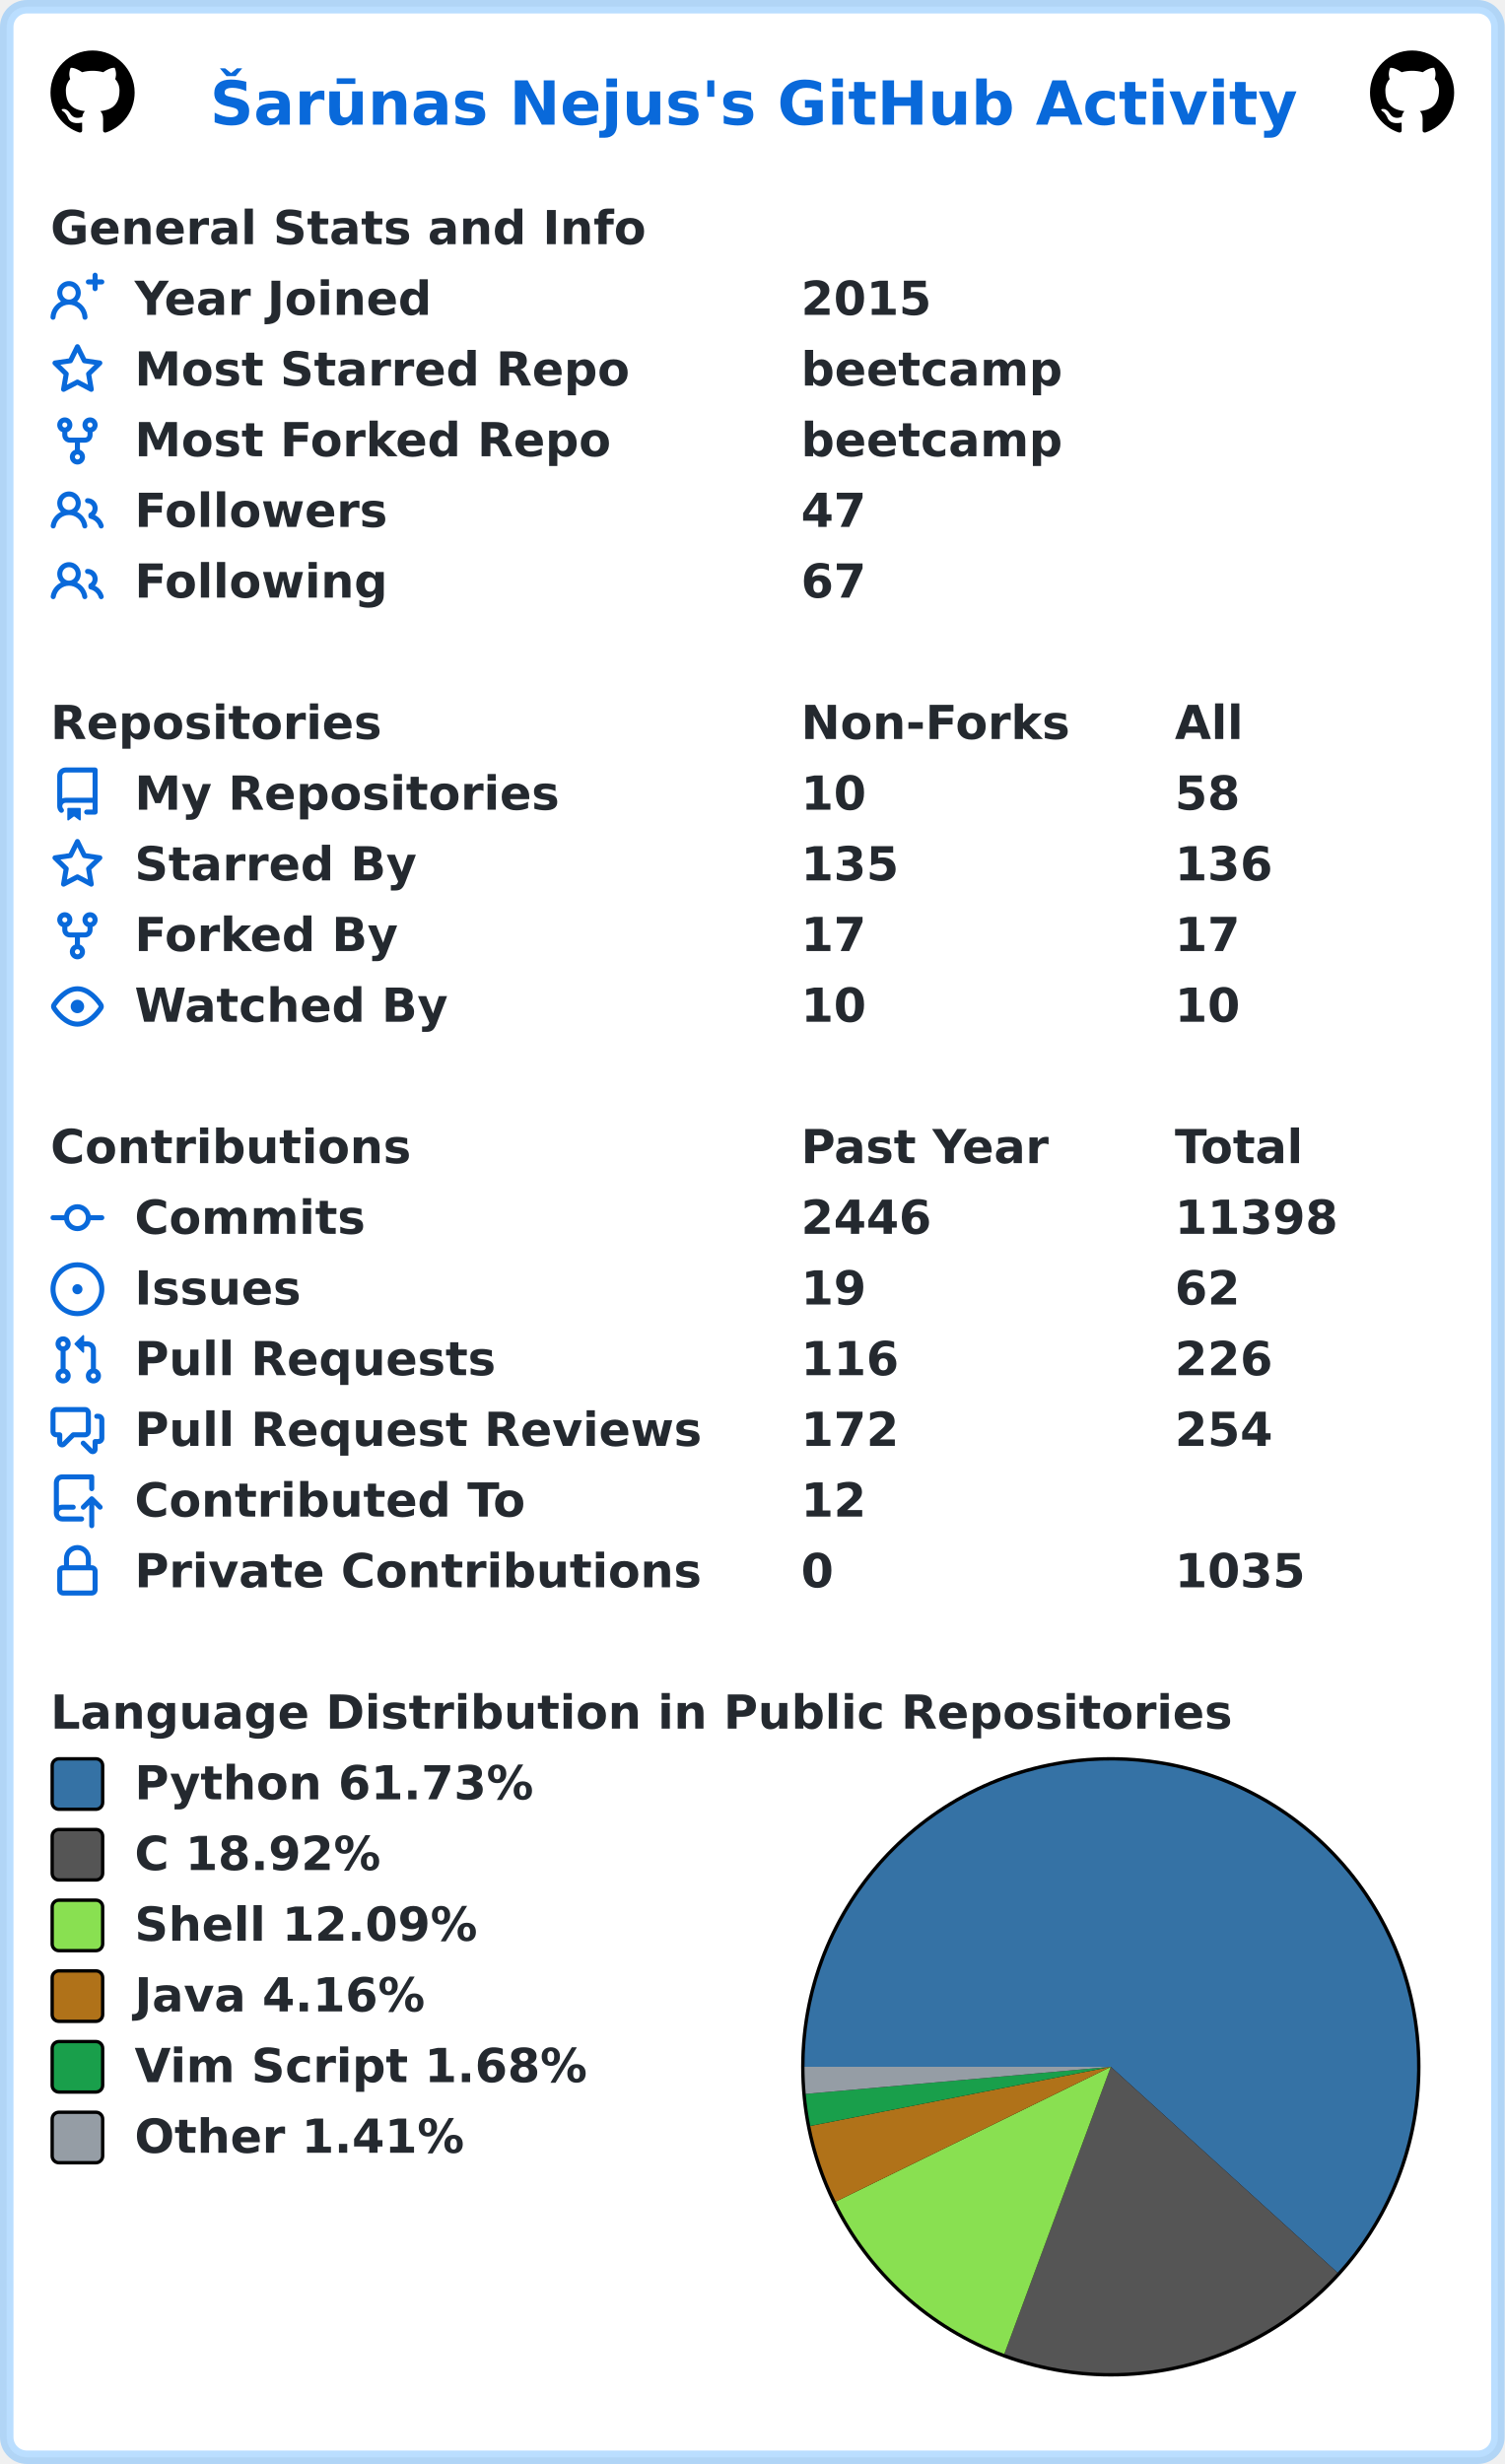
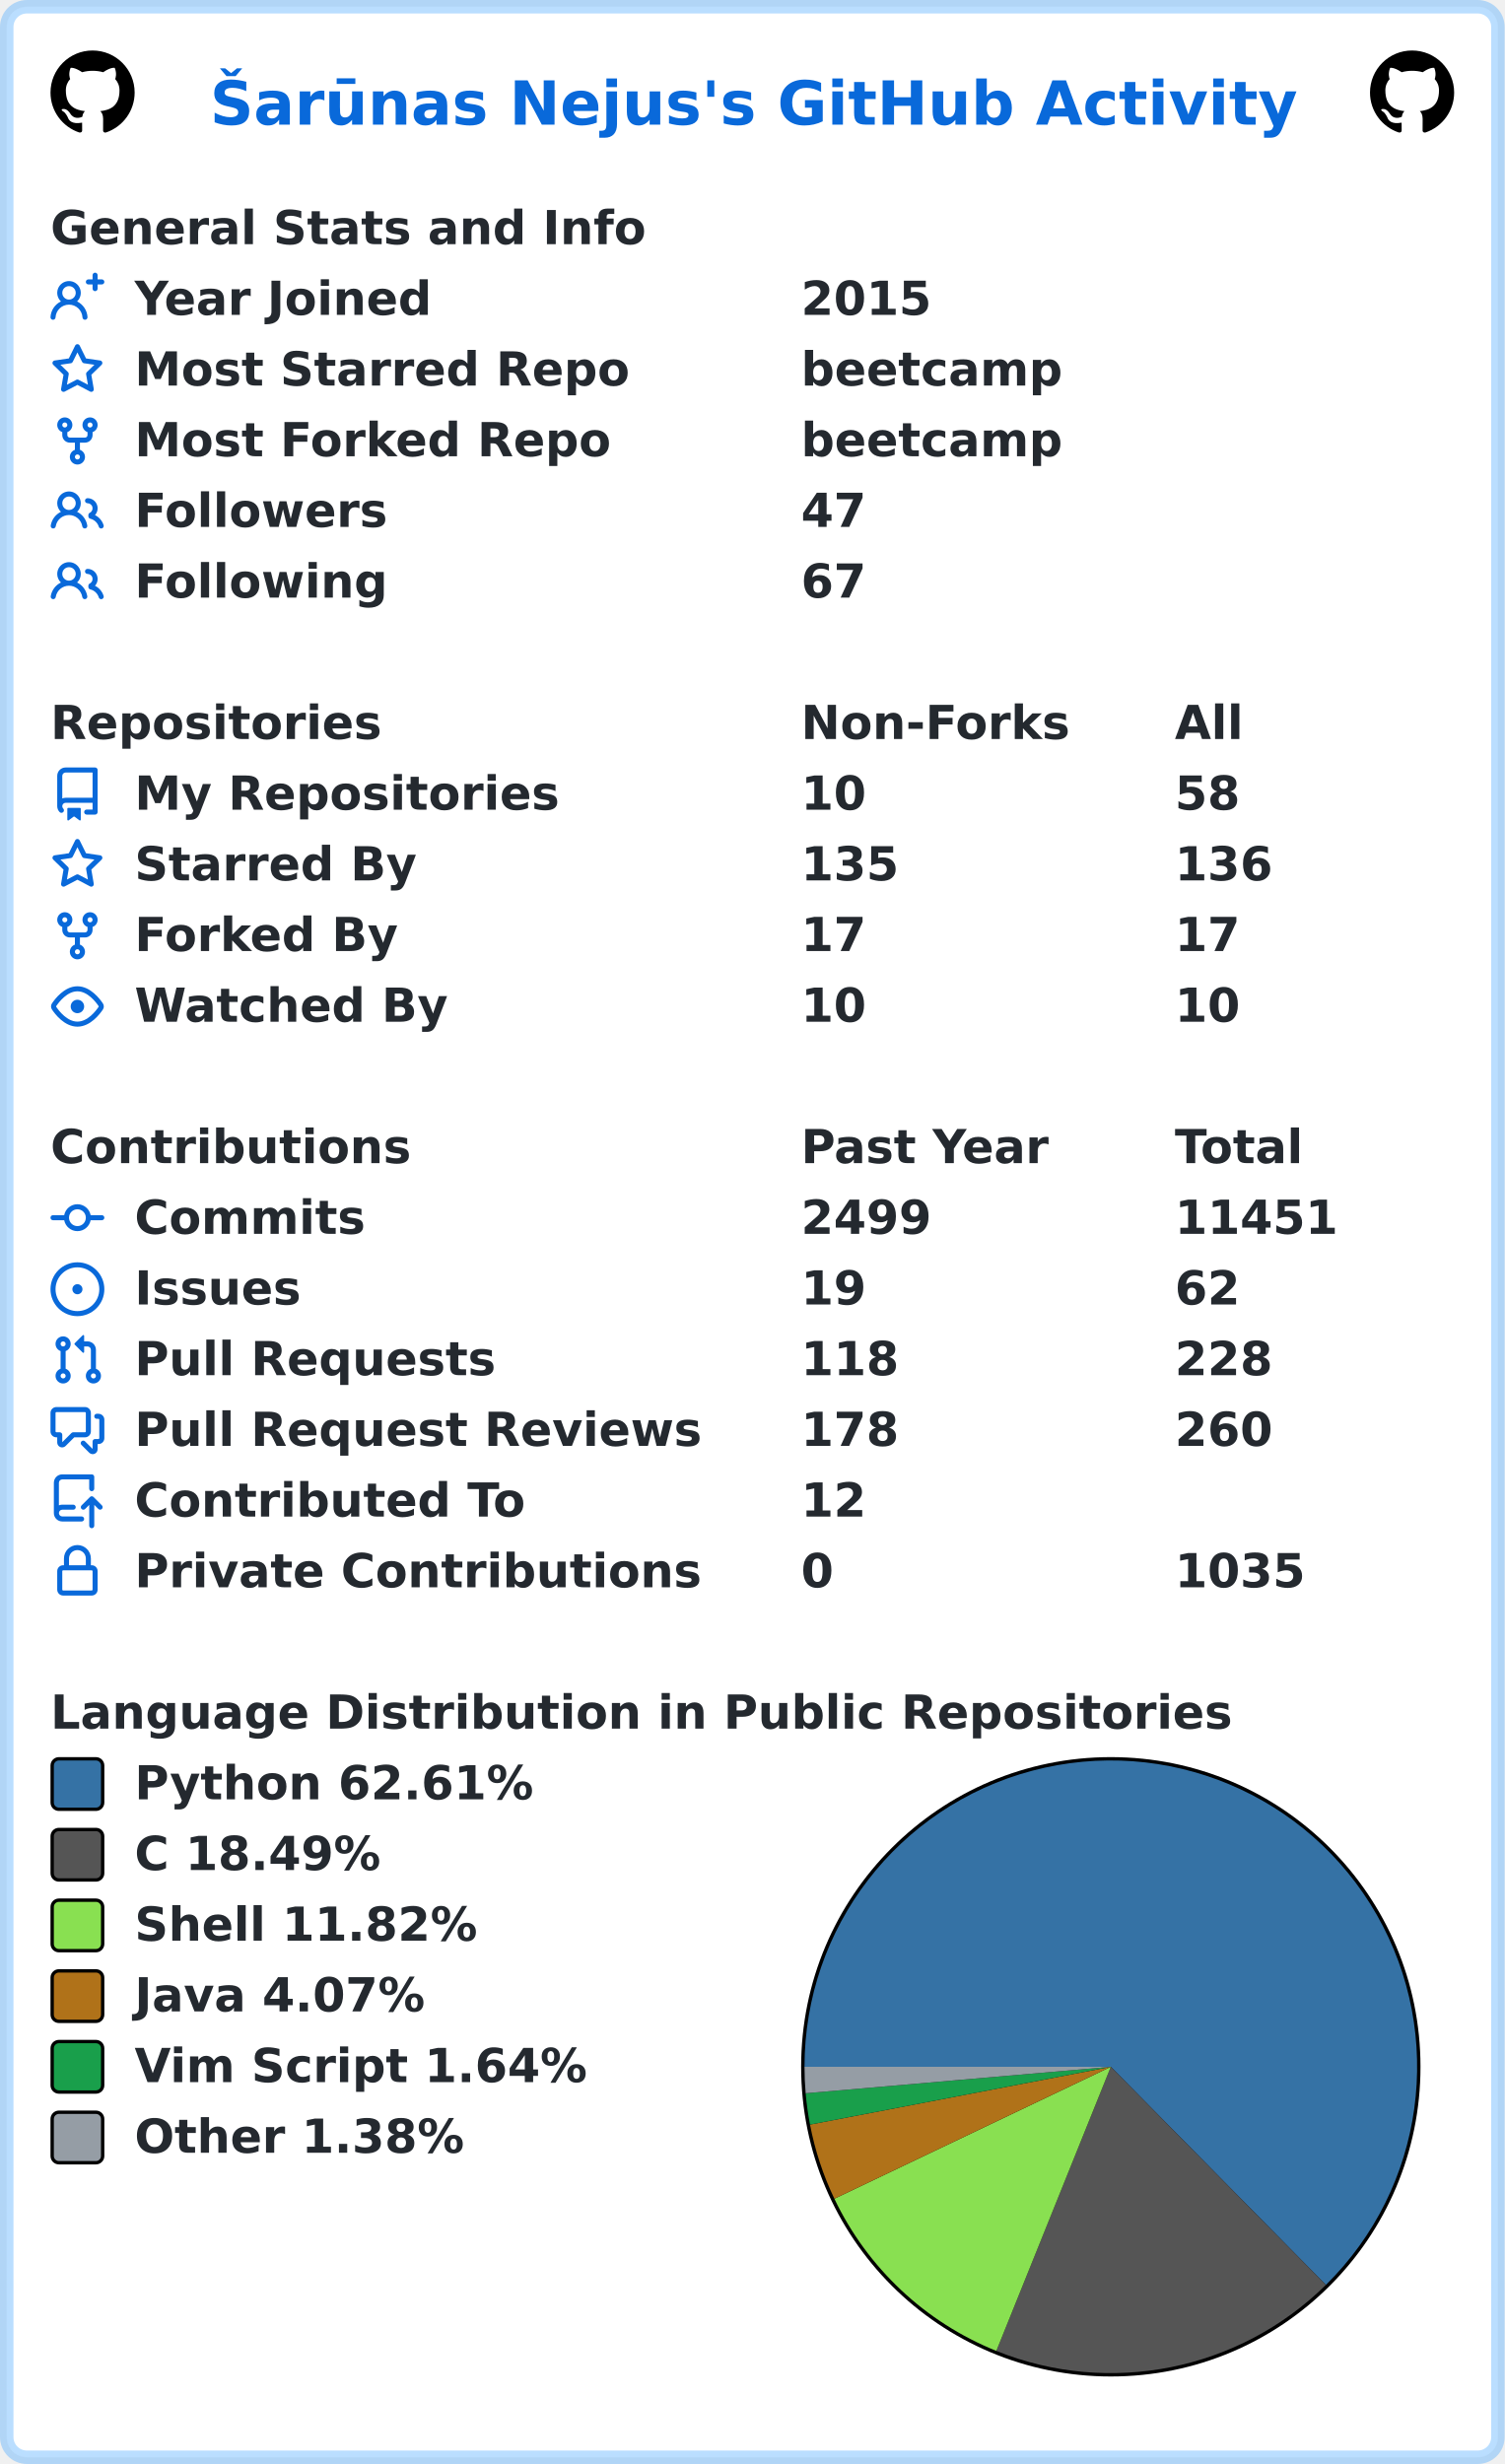
<svg xmlns="http://www.w3.org/2000/svg" width="447" height="732" viewBox="0 0 447 732" lang="en" xml:lang="en">
  <rect x="2" y="2" stroke-width="4" rx="6" width="443" height="728" stroke="rgba(84,174,255,0.4)" fill="#ffffff" />
  <g font-weight="600" font-size="110pt" font-family="Verdana,Geneva,DejaVu Sans,sans-serif" text-rendering="geometricPrecision">
    <text x="507" y="301" lengthAdjust="spacingAndGlyphs" textLength="2613" transform="scale(0.123)" fill="#0969da">Šarūnas Nejus's GitHub Activity</text>
    <svg x="15" y="15" width="25" height="25" viewBox="0 0 16 16">
      <path fill="#000000" fill-rule="evenodd" d="M8 0C3.58 0 0 3.58 0 8c0 3.54 2.29 6.53 5.47 7.59.4.07.55-.17.55-.38 0-.19-.01-.82-.01-1.49-2.01.37-2.53-.49-2.69-.94-.09-.23-.48-.94-.82-1.13-.28-.15-.68-.52-.01-.53.63-.01 1.08.58 1.23.82.72 1.21 1.87.87 2.33.66.07-.52.28-.87.51-1.07-1.78-.2-3.64-.89-3.64-3.95 0-.87.31-1.59.82-2.15-.08-.2-.36-1.02.08-2.12 0 0 .67-.21 2.2.82.64-.18 1.32-.27 2-.27.68 0 1.36.09 2 .27 1.53-1.04 2.2-.82 2.2-.82.44 1.1.16 1.92.08 2.12.51.56.82 1.27.82 2.15 0 3.07-1.87 3.75-3.65 3.95.29.25.54.73.54 1.48 0 1.07-.01 1.93-.01 2.2 0 .21.15.46.55.38A8.013 8.013 0 0016 8c0-4.42-3.58-8-8-8z" />
    </svg>
    <svg x="407" y="15" width="25" height="25" viewBox="0 0 16 16">
      <path fill="#000000" fill-rule="evenodd" d="M8 0C3.58 0 0 3.58 0 8c0 3.54 2.29 6.53 5.47 7.59.4.07.55-.17.55-.38 0-.19-.01-.82-.01-1.49-2.01.37-2.53-.49-2.69-.94-.09-.23-.48-.94-.82-1.13-.28-.15-.68-.52-.01-.53.63-.01 1.08.58 1.23.82.72 1.21 1.87.87 2.33.66.07-.52.28-.87.51-1.07-1.78-.2-3.64-.89-3.64-3.95 0-.87.31-1.59.82-2.15-.08-.2-.36-1.02.08-2.12 0 0 .67-.21 2.2.82.64-.18 1.32-.27 2-.27.68 0 1.36.09 2 .27 1.53-1.04 2.2-.82 2.2-.82.44 1.1.16 1.92.08 2.12.51.56.82 1.27.82 2.15 0 3.07-1.87 3.75-3.65 3.95.29.25.54.73.54 1.48 0 1.07-.01 1.93-.01 2.2 0 .21.15.46.55.38A8.013 8.013 0 0016 8c0-4.42-3.58-8-8-8z" />
    </svg>
    <g transform="translate(0, 60)" fill="#24292f">
      <g transform="translate(15, 0)">
        <g transform="scale(0.095)">
          <text x="0" y="132" textLength="1851" lengthAdjust="spacingAndGlyphs">General Stats and Info</text>
        </g>
      </g>
      <g transform="translate(15, 21)">
        <path fill="#0969da" fill-rule="evenodd" d="M13.25 0a.75.75 0 01.75.75V2h1.25a.75.75 0 010 1.5H14v1.25a.75.75 0 01-1.5 0V3.5h-1.25a.75.75 0 010-1.5h1.25V.75a.75.75 0 01.75-.75zM5.5 4a2 2 0 100 4 2 2 0 000-4zm2.4 4.548a3.5 3.5 0 10-4.799 0 5.527 5.527 0 00-3.1 4.66.75.75 0 101.498.085A4.01 4.01 0 015.5 9.5a4.01 4.01 0 014.001 3.793.75.75 0 101.498-.086 5.527 5.527 0 00-3.1-4.659z" />
        <g transform="scale(0.095)">
          <text lengthAdjust="spacingAndGlyphs" textLength="932" x="263" y="132">Year Joined</text>
          <text lengthAdjust="spacingAndGlyphs" textLength="420" x="2347" y="132">2015</text>
        </g>
      </g>
      <g transform="translate(15, 42)">
        <path fill="#0969da" fill-rule="evenodd" d="M8 .25a.75.75 0 01.673.418l1.882 3.815 4.21.612a.75.75 0 01.416 1.279l-3.046 2.97.719 4.192a.75.75 0 01-1.088.791L8 12.347l-3.766 1.98a.75.75 0 01-1.088-.79l.72-4.194L.818 6.374a.75.75 0 01.416-1.28l4.21-.611L7.327.668A.75.75 0 018 .25zm0 2.445L6.615 5.5a.75.75 0 01-.564.41l-3.097.45 2.24 2.184a.75.75 0 01.216.664l-.528 3.084 2.769-1.456a.75.75 0 01.698 0l2.77 1.456-.53-3.084a.75.75 0 01.216-.664l2.24-2.183-3.096-.45a.75.75 0 01-.564-.41L8 2.694v.001z" />
        <g transform="scale(0.095)">
          <text lengthAdjust="spacingAndGlyphs" textLength="1532" x="263" y="132">Most Starred Repo</text>
          <text lengthAdjust="spacingAndGlyphs" textLength="830" x="2347" y="132">beetcamp</text>
        </g>
      </g>
      <g transform="translate(15, 63)">
        <path fill="#0969da" fill-rule="evenodd" d="M5 3.25a.75.75 0 11-1.5 0 .75.75 0 011.5 0zm0 2.122a2.25 2.25 0 10-1.5 0v.878A2.25 2.25 0 005.75 8.5h1.5v2.128a2.251 2.251 0 101.5 0V8.5h1.5a2.25 2.25 0 002.25-2.25v-.878a2.25 2.25 0 10-1.5 0v.878a.75.75 0 01-.75.75h-4.5A.75.75 0 015 6.25v-.878zm3.75 7.378a.75.75 0 11-1.5 0 .75.75 0 011.5 0zm3-8.75a.75.75 0 100-1.5.75.75 0 000 1.5z" />
        <g transform="scale(0.095)">
          <text lengthAdjust="spacingAndGlyphs" textLength="1485" x="263" y="132">Most Forked Repo</text>
          <text lengthAdjust="spacingAndGlyphs" textLength="830" x="2347" y="132">beetcamp</text>
        </g>
      </g>
      <g transform="translate(15, 84)">
        <path fill="#0969da" fill-rule="evenodd" d="M5.5 3.5a2 2 0 100 4 2 2 0 000-4zM2 5.5a3.5 3.5 0 115.898 2.549 5.507 5.507 0 013.034 4.084.75.75 0 11-1.482.235 4.001 4.001 0 00-7.9 0 .75.75 0 01-1.482-.236A5.507 5.507 0 013.102 8.05 3.49 3.49 0 012 5.5zM11 4a.75.75 0 100 1.5 1.5 1.5 0 01.666 2.844.75.75 0 00-.416.672v.352a.75.75 0 00.574.73c1.2.289 2.162 1.2 2.522 2.372a.75.75 0 101.434-.44 5.01 5.01 0 00-2.56-3.012A3 3 0 0011 4z" />
        <g transform="scale(0.095)">
          <text lengthAdjust="spacingAndGlyphs" textLength="778" x="263" y="132">Followers</text>
          <text lengthAdjust="spacingAndGlyphs" textLength="210" x="2347" y="132">47</text>
        </g>
      </g>
      <g transform="translate(15, 105)">
        <path fill="#0969da" fill-rule="evenodd" d="M5.5 3.5a2 2 0 100 4 2 2 0 000-4zM2 5.5a3.5 3.5 0 115.898 2.549 5.507 5.507 0 013.034 4.084.75.75 0 11-1.482.235 4.001 4.001 0 00-7.9 0 .75.75 0 01-1.482-.236A5.507 5.507 0 013.102 8.05 3.49 3.49 0 012 5.5zM11 4a.75.75 0 100 1.5 1.5 1.5 0 01.666 2.844.75.75 0 00-.416.672v.352a.75.75 0 00.574.73c1.2.289 2.162 1.2 2.522 2.372a.75.75 0 101.434-.44 5.01 5.01 0 00-2.56-3.012A3 3 0 0011 4z" />
        <g transform="scale(0.095)">
          <text lengthAdjust="spacingAndGlyphs" textLength="780" x="263" y="132">Following</text>
          <text lengthAdjust="spacingAndGlyphs" textLength="210" x="2347" y="132">67</text>
        </g>
      </g>
    </g>
    <g transform="translate(0, 207)" fill="#24292f">
      <g transform="translate(15, 0)">
        <g transform="scale(0.095)">
          <text x="0" y="132" textLength="1020" lengthAdjust="spacingAndGlyphs">Repositories</text>
          <text x="2347" y="132" textLength="832" lengthAdjust="spacingAndGlyphs">Non-Forks</text>
          <text x="3516" y="132" textLength="206" lengthAdjust="spacingAndGlyphs">All</text>
        </g>
      </g>
      <g transform="translate(15, 21)">
        <path fill="#0969da" fill-rule="evenodd" d="M2 2.5A2.5 2.5 0 014.5 0h8.75a.75.75 0 01.75.75v12.5a.75.75 0 01-.75.75h-2.5a.75.75 0 110-1.5h1.75v-2h-8a1 1 0 00-.714 1.7.75.75 0 01-1.072 1.05A2.495 2.495 0 012 11.5v-9zm10.5-1V9h-8c-.356 0-.694.074-1 .208V2.5a1 1 0 011-1h8zM5 12.25v3.25a.25.25 0 00.4.2l1.45-1.087a.25.25 0 01.3 0L8.6 15.7a.25.25 0 00.4-.2v-3.25a.25.25 0 00-.25-.25h-3.5a.25.25 0 00-.25.25z" />
        <g transform="scale(0.095)">
          <text lengthAdjust="spacingAndGlyphs" textLength="1312" x="263" y="132">My Repositories</text>
          <text lengthAdjust="spacingAndGlyphs" textLength="210" x="2347" y="132">10</text>
          <text lengthAdjust="spacingAndGlyphs" textLength="210" x="3516" y="132">58</text>
        </g>
      </g>
      <g transform="translate(15, 42)">
        <path fill="#0969da" fill-rule="evenodd" d="M8 .25a.75.75 0 01.673.418l1.882 3.815 4.21.612a.75.75 0 01.416 1.279l-3.046 2.97.719 4.192a.75.75 0 01-1.088.791L8 12.347l-3.766 1.98a.75.75 0 01-1.088-.79l.72-4.194L.818 6.374a.75.75 0 01.416-1.28l4.21-.611L7.327.668A.75.75 0 018 .25zm0 2.445L6.615 5.5a.75.75 0 01-.564.41l-3.097.45 2.24 2.184a.75.75 0 01.216.664l-.528 3.084 2.769-1.456a.75.75 0 01.698 0l2.77 1.456-.53-3.084a.75.75 0 01.216-.664l2.24-2.183-3.096-.45a.75.75 0 01-.564-.41L8 2.694v.001z" />
        <g transform="scale(0.095)">
          <text lengthAdjust="spacingAndGlyphs" textLength="874" x="263" y="132">Starred By</text>
          <text lengthAdjust="spacingAndGlyphs" textLength="315" x="2347" y="132">135</text>
          <text lengthAdjust="spacingAndGlyphs" textLength="315" x="3516" y="132">136</text>
        </g>
      </g>
      <g transform="translate(15, 63)">
        <path fill="#0969da" fill-rule="evenodd" d="M5 3.25a.75.75 0 11-1.5 0 .75.75 0 011.5 0zm0 2.122a2.25 2.25 0 10-1.5 0v.878A2.25 2.25 0 005.75 8.5h1.5v2.128a2.251 2.251 0 101.5 0V8.5h1.5a2.25 2.25 0 002.25-2.25v-.878a2.25 2.25 0 10-1.5 0v.878a.75.75 0 01-.75.75h-4.5A.75.75 0 015 6.25v-.878zm3.75 7.378a.75.75 0 11-1.5 0 .75.75 0 011.5 0zm3-8.75a.75.75 0 100-1.5.75.75 0 000 1.5z" />
        <g transform="scale(0.095)">
          <text lengthAdjust="spacingAndGlyphs" textLength="828" x="263" y="132">Forked By</text>
          <text lengthAdjust="spacingAndGlyphs" textLength="210" x="2347" y="132">17</text>
          <text lengthAdjust="spacingAndGlyphs" textLength="210" x="3516" y="132">17</text>
        </g>
      </g>
      <g transform="translate(15, 84)">
        <path fill="#0969da" fill-rule="evenodd" d="M1.679 7.932c.412-.621 1.242-1.75 2.366-2.717C5.175 4.242 6.527 3.5 8 3.5c1.473 0 2.824.742 3.955 1.715 1.124.967 1.954 2.096 2.366 2.717a.119.119 0 010 .136c-.412.621-1.242 1.75-2.366 2.717C10.825 11.758 9.473 12.5 8 12.5c-1.473 0-2.824-.742-3.955-1.715C2.92 9.818 2.09 8.69 1.679 8.068a.119.119 0 010-.136zM8 2c-1.981 0-3.67.992-4.933 2.078C1.797 5.169.88 6.423.43 7.1a1.619 1.619 0 000 1.798c.45.678 1.367 1.932 2.637 3.024C4.329 13.008 6.019 14 8 14c1.981 0 3.67-.992 4.933-2.078 1.27-1.091 2.187-2.345 2.637-3.023a1.619 1.619 0 000-1.798c-.45-.678-1.367-1.932-2.637-3.023C11.671 2.992 9.981 2 8 2zm0 8a2 2 0 100-4 2 2 0 000 4z" />
        <g transform="scale(0.095)">
          <text lengthAdjust="spacingAndGlyphs" textLength="993" x="263" y="132">Watched By</text>
          <text lengthAdjust="spacingAndGlyphs" textLength="210" x="2347" y="132">10</text>
          <text lengthAdjust="spacingAndGlyphs" textLength="210" x="3516" y="132">10</text>
        </g>
      </g>
    </g>
    <g transform="translate(0, 333)" fill="#24292f">
      <g transform="translate(15, 0)">
        <g transform="scale(0.095)">
          <text x="0" y="132" textLength="1112" lengthAdjust="spacingAndGlyphs">Contributions</text>
          <text x="2347" y="132" textLength="774" lengthAdjust="spacingAndGlyphs">Past Year</text>
          <text x="3516" y="132" textLength="414" lengthAdjust="spacingAndGlyphs">Total</text>
        </g>
      </g>
      <g transform="translate(15, 21)">
        <path fill="#0969da" fill-rule="evenodd" d="M10.5 7.75a2.5 2.5 0 11-5 0 2.5 2.5 0 015 0zm1.43.75a4.002 4.002 0 01-7.86 0H.75a.75.75 0 110-1.5h3.32a4.001 4.001 0 017.86 0h3.32a.75.75 0 110 1.5h-3.32z" />
        <g transform="scale(0.095)">
          <text lengthAdjust="spacingAndGlyphs" textLength="734" x="263" y="132">Commits</text>
-           <text lengthAdjust="spacingAndGlyphs" textLength="420" x="2347" y="132">2446</text>
-           <text lengthAdjust="spacingAndGlyphs" textLength="525" x="3516" y="132">11398</text>
+           <text lengthAdjust="spacingAndGlyphs" textLength="420" x="2347" y="132">2499</text>
+           <text lengthAdjust="spacingAndGlyphs" textLength="525" x="3516" y="132">11451</text>
        </g>
      </g>
      <g transform="translate(15, 42)">
        <path fill="#0969da" d="M8 9.5a1.5 1.5 0 100-3 1.5 1.5 0 000 3z" />
        <path fill="#0969da" fill-rule="evenodd" d="M8 0a8 8 0 100 16A8 8 0 008 0zM1.5 8a6.5 6.5 0 1113 0 6.5 6.5 0 01-13 0z" />
        <g transform="scale(0.095)">
          <text lengthAdjust="spacingAndGlyphs" textLength="512" x="263" y="132">Issues</text>
          <text lengthAdjust="spacingAndGlyphs" textLength="210" x="2347" y="132">19</text>
          <text lengthAdjust="spacingAndGlyphs" textLength="210" x="3516" y="132">62</text>
        </g>
      </g>
      <g transform="translate(15, 63)">
        <path fill="#0969da" fill-rule="evenodd" d="M7.177 3.073L9.573.677A.25.25 0 0110 .854v4.792a.25.25 0 01-.427.177L7.177 3.427a.25.25 0 010-.354zM3.75 2.5a.75.75 0 100 1.5.75.75 0 000-1.5zm-2.25.75a2.25 2.25 0 113 2.122v5.256a2.251 2.251 0 11-1.5 0V5.372A2.25 2.25 0 011.5 3.25zM11 2.5h-1V4h1a1 1 0 011 1v5.628a2.251 2.251 0 101.5 0V5A2.5 2.5 0 0011 2.5zm1 10.25a.75.75 0 111.5 0 .75.75 0 01-1.5 0zM3.75 12a.75.75 0 100 1.5.75.75 0 000-1.5z" />
        <g transform="scale(0.095)">
          <text lengthAdjust="spacingAndGlyphs" textLength="1113" x="263" y="132">Pull Requests</text>
-           <text lengthAdjust="spacingAndGlyphs" textLength="315" x="2347" y="132">116</text>
-           <text lengthAdjust="spacingAndGlyphs" textLength="315" x="3516" y="132">226</text>
+           <text lengthAdjust="spacingAndGlyphs" textLength="315" x="2347" y="132">118</text>
+           <text lengthAdjust="spacingAndGlyphs" textLength="315" x="3516" y="132">228</text>
        </g>
      </g>
      <g transform="translate(15, 84)">
        <path fill="#0969da" fill-rule="evenodd" d="M1.5 2.75a.25.25 0 01.25-.25h8.5a.25.25 0 01.25.25v5.5a.25.25 0 01-.25.25h-3.5a.75.75 0 00-.53.22L3.5 11.44V9.25a.75.75 0 00-.75-.75h-1a.25.25 0 01-.25-.25v-5.5zM1.75 1A1.75 1.75 0 000 2.75v5.5C0 9.216.784 10 1.75 10H2v1.543a1.457 1.457 0 002.487 1.03L7.061 10h3.189A1.75 1.75 0 0012 8.25v-5.5A1.75 1.75 0 0010.25 1h-8.5zM14.5 4.75a.25.25 0 00-.25-.25h-.5a.75.75 0 110-1.5h.5c.966 0 1.75.784 1.75 1.75v5.5A1.75 1.75 0 0114.25 12H14v1.543a1.457 1.457 0 01-2.487 1.03L9.22 12.28a.75.75 0 111.06-1.06l2.22 2.22v-2.19a.75.75 0 01.75-.75h1a.25.25 0 00.25-.25v-5.5z" />
        <g transform="scale(0.095)">
          <text lengthAdjust="spacingAndGlyphs" textLength="1762" x="263" y="132">Pull Request Reviews</text>
-           <text lengthAdjust="spacingAndGlyphs" textLength="315" x="2347" y="132">172</text>
-           <text lengthAdjust="spacingAndGlyphs" textLength="315" x="3516" y="132">254</text>
+           <text lengthAdjust="spacingAndGlyphs" textLength="315" x="2347" y="132">178</text>
+           <text lengthAdjust="spacingAndGlyphs" textLength="315" x="3516" y="132">260</text>
        </g>
      </g>
      <g transform="translate(15, 105)">
        <path fill="#0969da" fill-rule="evenodd" d="M1 2.5A2.5 2.5 0 013.5 0h8.75a.75.75 0 01.75.75v3.5a.75.75 0 01-1.5 0V1.5h-8a1 1 0 00-1 1v6.708A2.492 2.492 0 013.5 9h3.25a.75.75 0 010 1.5H3.5a1 1 0 100 2h5.75a.75.75 0 010 1.5H3.5A2.5 2.5 0 011 11.5v-9zm13.23 7.79a.75.75 0 001.06-1.06l-2.505-2.505a.75.75 0 00-1.06 0L9.22 9.229a.75.75 0 001.06 1.061l1.225-1.224v6.184a.75.75 0 001.5 0V9.066l1.224 1.224z" />
        <g transform="scale(0.095)">
          <text lengthAdjust="spacingAndGlyphs" textLength="1234" x="263" y="132">Contributed To</text>
          <text lengthAdjust="spacingAndGlyphs" textLength="210" x="2347" y="132">12</text>
        </g>
      </g>
      <g transform="translate(15, 126)">
        <path fill="#0969da" fill-rule="evenodd" d="M4 4v2h-.25A1.75 1.75 0 002 7.75v5.5c0 .966.784 1.75 1.75 1.75h8.5A1.75 1.75 0 0014 13.25v-5.5A1.75 1.75 0 0012.25 6H12V4a4 4 0 10-8 0zm6.5 2V4a2.5 2.5 0 00-5 0v2h5zM12 7.5h.25a.25.25 0 01.25.25v5.5a.25.25 0 01-.25.25h-8.5a.25.25 0 01-.25-.25v-5.5a.25.25 0 01.25-.25H12z" />
        <g transform="scale(0.095)">
          <text lengthAdjust="spacingAndGlyphs" textLength="1742" x="263" y="132">Private Contributions</text>
          <text lengthAdjust="spacingAndGlyphs" textLength="105" x="2347" y="132">0</text>
          <text lengthAdjust="spacingAndGlyphs" textLength="420" x="3516" y="132">1035</text>
        </g>
      </g>
    </g>
    <g transform="translate(0, 501)" fill="#24292f">
      <g transform="translate(15, 0)">
        <g transform="scale(0.095)">
          <text x="0" y="132" textLength="3652" lengthAdjust="spacingAndGlyphs">Language Distribution in Public Repositories</text>
        </g>
      </g>
      <g transform="translate(238, 21)">
        <circle cx="92" cy="92" r="92" fill="#000000" />
      </g>
      <g transform="translate(239, 22)">
-         <path fill-rule="evenodd" fill="#3572A5" d="M 0.0,91 A 91 91 0 1 1 158.365 152.18 L 91,91 Z" />
-         <path fill-rule="evenodd" fill="#555555" d="M 158.365,152.18 A 91 91 0 0 1 59.352 176.319 L 91,91 Z" />
-         <path fill-rule="evenodd" fill="#89e051" d="M 59.352,176.319 A 91 91 0 0 1 9.289 131.055 L 91,91 Z" />
-         <path fill-rule="evenodd" fill="#b07219" d="M 9.289,131.055 A 91 91 0 0 1 1.712 108.57 L 91,91 Z" />
-         <path fill-rule="evenodd" fill="#199f4b" d="M 1.712,108.57 A 91 91 0 0 1 0.356 99.046 L 91,91 Z" />
-         <path fill-rule="evenodd" fill="#959da5" d="M 0.356,99.046 A 91 91 0 0 1 0.0 91 L 91,91 Z" />
+         <path fill-rule="evenodd" fill="#3572A5" d="M 0.0,91 A 91 91 0 1 1 154.9 155.79 L 91,91 Z" />
+         <path fill-rule="evenodd" fill="#555555" d="M 154.9,155.79 A 91 91 0 0 1 56.992 175.407 L 91,91 Z" />
+         <path fill-rule="evenodd" fill="#89e051" d="M 56.992,175.407 A 91 91 0 0 1 8.876 130.201 L 91,91 Z" />
+         <path fill-rule="evenodd" fill="#b07219" d="M 8.876,130.201 A 91 91 0 0 1 1.635 108.173 L 91,91 Z" />
+         <path fill-rule="evenodd" fill="#199f4b" d="M 1.635,108.173 A 91 91 0 0 1 0.34 98.862 L 91,91 Z" />
+         <path fill-rule="evenodd" fill="#959da5" d="M 0.34,98.862 A 91 91 0 0 1 0.0 91 L 91,91 Z" />
      </g>
      <g transform="translate(15, 21)">
        <rect x="0.5" y="0.5" rx="2" width="15" height="15" fill="#3572A5" stroke-width="1" stroke="#000000" />
-         <text transform="scale(0.095)" x="263" y="132" textLength="1254" lengthAdjust="spacingAndGlyphs">Python 61.73%</text>
+         <text transform="scale(0.095)" x="263" y="132" textLength="1254" lengthAdjust="spacingAndGlyphs">Python 62.61%</text>
      </g>
      <g transform="translate(15, 42)">
        <rect x="0.5" y="0.5" rx="2" width="15" height="15" fill="#555555" stroke-width="1" stroke="#000000" />
-         <text transform="scale(0.095)" x="263" y="132" textLength="798" lengthAdjust="spacingAndGlyphs">C 18.92%</text>
+         <text transform="scale(0.095)" x="263" y="132" textLength="798" lengthAdjust="spacingAndGlyphs">C 18.49%</text>
      </g>
      <g transform="translate(15, 63)">
        <rect x="0.5" y="0.5" rx="2" width="15" height="15" fill="#89e051" stroke-width="1" stroke="#000000" />
-         <text transform="scale(0.095)" x="263" y="132" textLength="1088" lengthAdjust="spacingAndGlyphs">Shell 12.09%</text>
+         <text transform="scale(0.095)" x="263" y="132" textLength="1088" lengthAdjust="spacingAndGlyphs">Shell 11.82%</text>
      </g>
      <g transform="translate(15, 84)">
        <rect x="0.5" y="0.5" rx="2" width="15" height="15" fill="#b07219" stroke-width="1" stroke="#000000" />
-         <text transform="scale(0.095)" x="263" y="132" textLength="933" lengthAdjust="spacingAndGlyphs">Java 4.16%</text>
+         <text transform="scale(0.095)" x="263" y="132" textLength="933" lengthAdjust="spacingAndGlyphs">Java 4.07%</text>
      </g>
      <g transform="translate(15, 105)">
        <rect x="0.5" y="0.5" rx="2" width="15" height="15" fill="#199f4b" stroke-width="1" stroke="#000000" />
-         <text transform="scale(0.095)" x="263" y="132" textLength="1428" lengthAdjust="spacingAndGlyphs">Vim Script 1.68%</text>
+         <text transform="scale(0.095)" x="263" y="132" textLength="1428" lengthAdjust="spacingAndGlyphs">Vim Script 1.64%</text>
      </g>
      <g transform="translate(15, 126)">
        <rect x="0.5" y="0.5" rx="2" width="15" height="15" fill="#959da5" stroke-width="1" stroke="#000000" />
-         <text transform="scale(0.095)" x="263" y="132" textLength="1047" lengthAdjust="spacingAndGlyphs">Other 1.41%</text>
+         <text transform="scale(0.095)" x="263" y="132" textLength="1047" lengthAdjust="spacingAndGlyphs">Other 1.38%</text>
      </g>
    </g>
  </g>
</svg>
